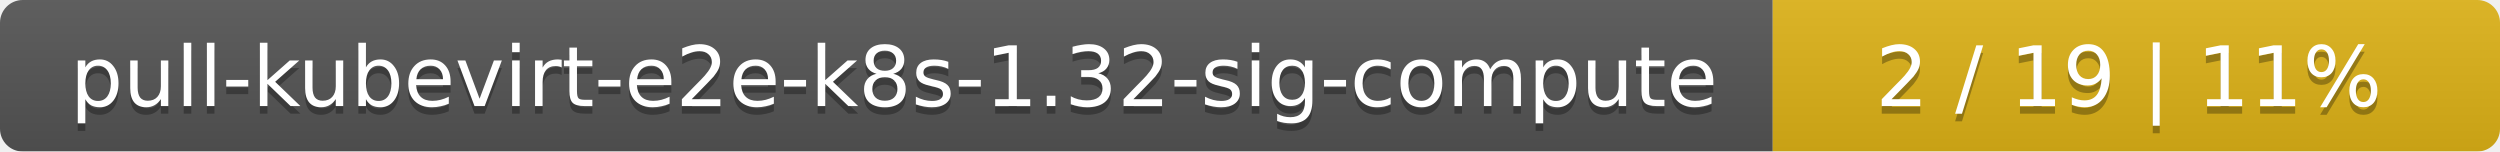
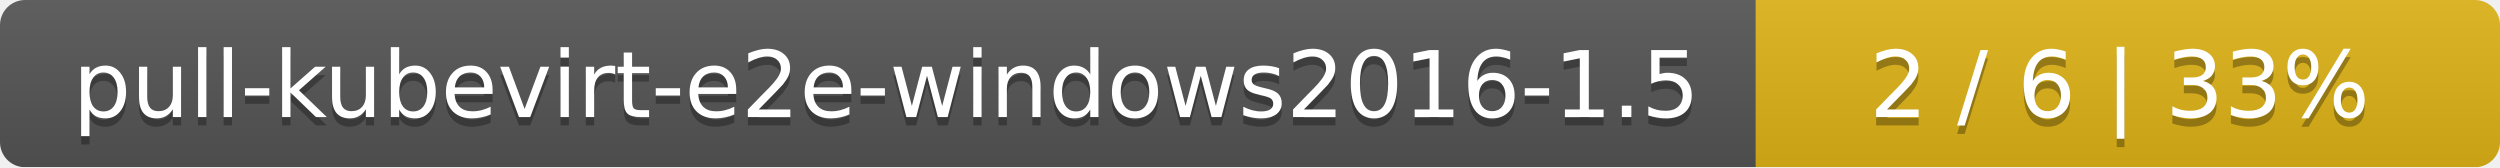
- <svg xmlns="http://www.w3.org/2000/svg" width="330" height="20">
+ <svg xmlns="http://www.w3.org/2000/svg" width="299" height="20">
  <linearGradient id="smooth" x2="0" y2="100%">
    <stop offset="0" stop-color="#bbb" stop-opacity=".1" />
    <stop offset="1" stop-opacity=".1" />
  </linearGradient>
  <mask id="round">
-     <rect width="330" height="20" rx="3" fill="#fff" />
+     <rect width="299" height="20" rx="3" fill="#fff" />
  </mask>
  <g mask="url(#round)">
-     <rect width="234" height="20" fill="#555" />
-     <rect x="234" width="96" height="20" fill="#dfb317" />
-     <rect width="330" height="20" fill="url(#smooth)" />
+     <rect width="210" height="20" fill="#555" />
+     <rect x="210" width="89" height="20" fill="#dfb317" />
+     <rect width="299" height="20" fill="url(#smooth)" />
  </g>
  <g fill="#fff" text-anchor="middle" font-family="DejaVu Sans,Verdana,Geneva,sans-serif" font-size="11">
-     <text x="118" y="15" fill="#010101" fill-opacity=".3">pull-kubevirt-e2e-k8s-1.32-sig-compute</text>
-     <text x="118" y="14">pull-kubevirt-e2e-k8s-1.32-sig-compute</text>
-     <text x="281" y="15" fill="#010101" fill-opacity=".3">2 / 19    |    11%</text>
-     <text x="281" y="14">2 / 19    |    11%</text>
+     <text x="106" y="15" fill="#010101" fill-opacity=".3">pull-kubevirt-e2e-windows2016-1.5</text>
+     <text x="106" y="14">pull-kubevirt-e2e-windows2016-1.5</text>
+     <text x="253.5" y="15" fill="#010101" fill-opacity=".3">2 / 6    |    33%</text>
+     <text x="253.5" y="14">2 / 6    |    33%</text>
  </g>
</svg>
